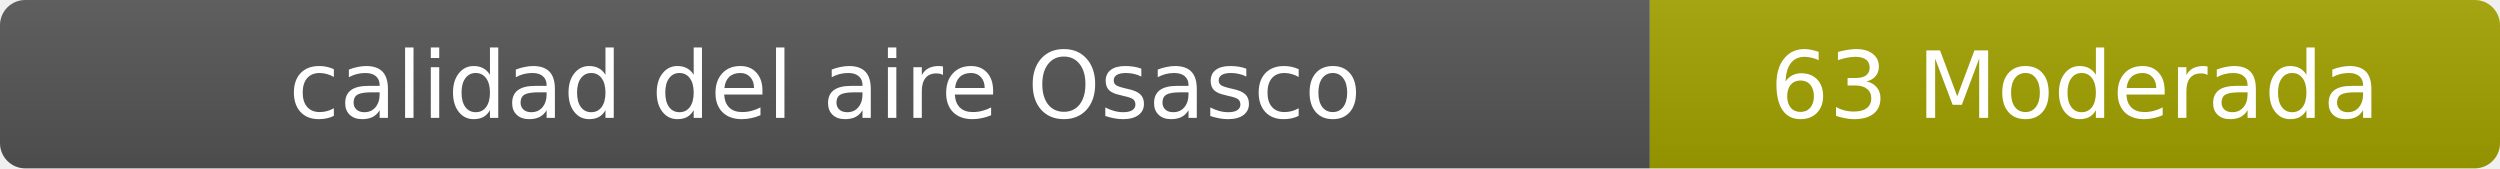
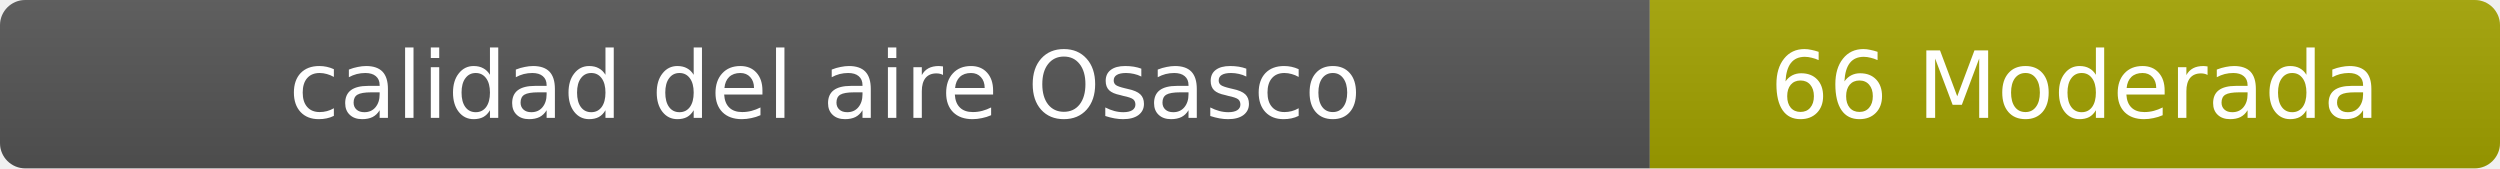
- <svg xmlns="http://www.w3.org/2000/svg" width="297" height="20" role="img" aria-label="calidad del aire: 63 Moderada">
+ <svg xmlns="http://www.w3.org/2000/svg" width="297" height="20" role="img" aria-label="calidad del aire: 66 Moderada">
  <linearGradient id="s" x2="0" y2="100%">
    <stop offset="0" stop-color="#bbb" stop-opacity=".1" />
    <stop offset="1" stop-opacity=".1" />
  </linearGradient>
  <clipPath id="r">
    <rect width="297" height="20" rx="3" fill="#fff" />
  </clipPath>
  <g clip-path="url(#r)">
    <rect width="196" height="20" fill="#555" />
    <rect x="196" width="101" height="20" fill="#a3a300" />
    <rect width="297" height="20" fill="url(#s)" />
  </g>
  <g fill="#fff" text-anchor="middle" font-family="Verdana,Geneva,DejaVu Sans,sans-serif" font-size="11">
    <text x="98" y="14">calidad del aire Osasco</text>
-     <text x="246.5" y="14">63 Moderada</text>
+     <text x="246.5" y="14">66 Moderada</text>
  </g>
</svg>
